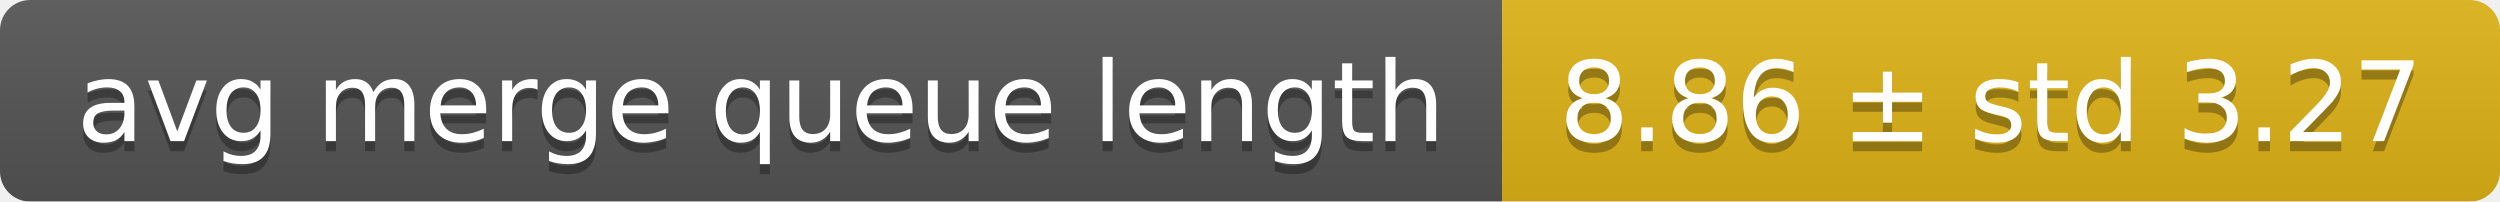
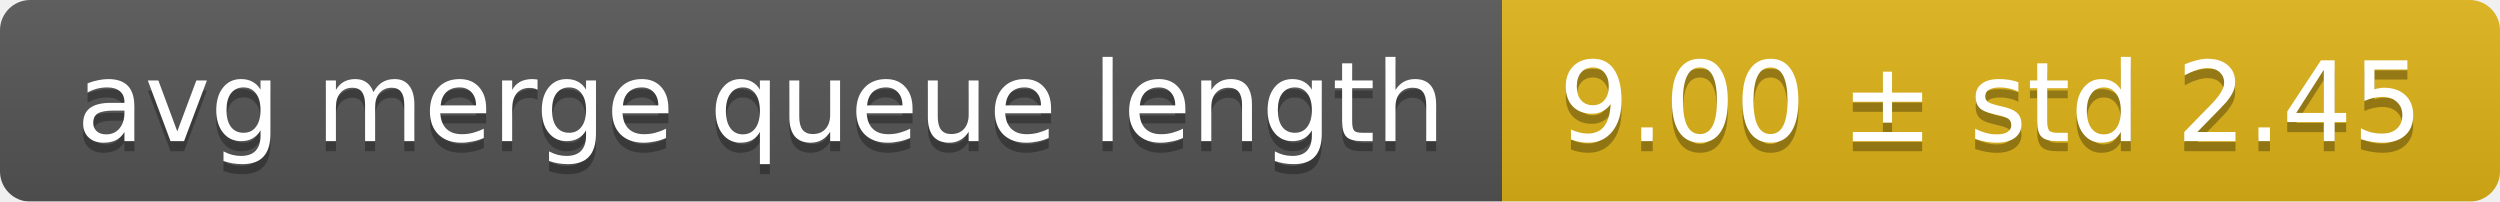
<svg xmlns="http://www.w3.org/2000/svg" width="248" height="20">
  <linearGradient id="smooth" x2="0" y2="100%">
    <stop offset="0" stop-color="#bbb" stop-opacity=".1" />
    <stop offset="1" stop-opacity=".1" />
  </linearGradient>
  <mask id="round">
    <rect width="248" height="20" rx="3" fill="#fff" />
  </mask>
  <g mask="url(#round)">
    <rect width="149" height="20" fill="#555" />
    <rect x="149" width="99" height="20" fill="#dfb317" />
    <rect width="248" height="20" fill="url(#smooth)" />
  </g>
  <g fill="#fff" text-anchor="middle" font-family="DejaVu Sans,Verdana,Geneva,sans-serif" font-size="11">
    <text x="75.5" y="15" fill="#010101" fill-opacity=".3">avg merge queue length</text>
    <text x="75.5" y="14">avg merge queue length</text>
-     <text x="197.5" y="15" fill="#010101" fill-opacity=".3">8.86 ± std 3.27</text>
-     <text x="197.5" y="14">8.86 ± std 3.27</text>
+     <text x="197.5" y="15" fill="#010101" fill-opacity=".3">9.00 ± std 2.45</text>
+     <text x="197.5" y="14">9.00 ± std 2.45</text>
  </g>
</svg>
